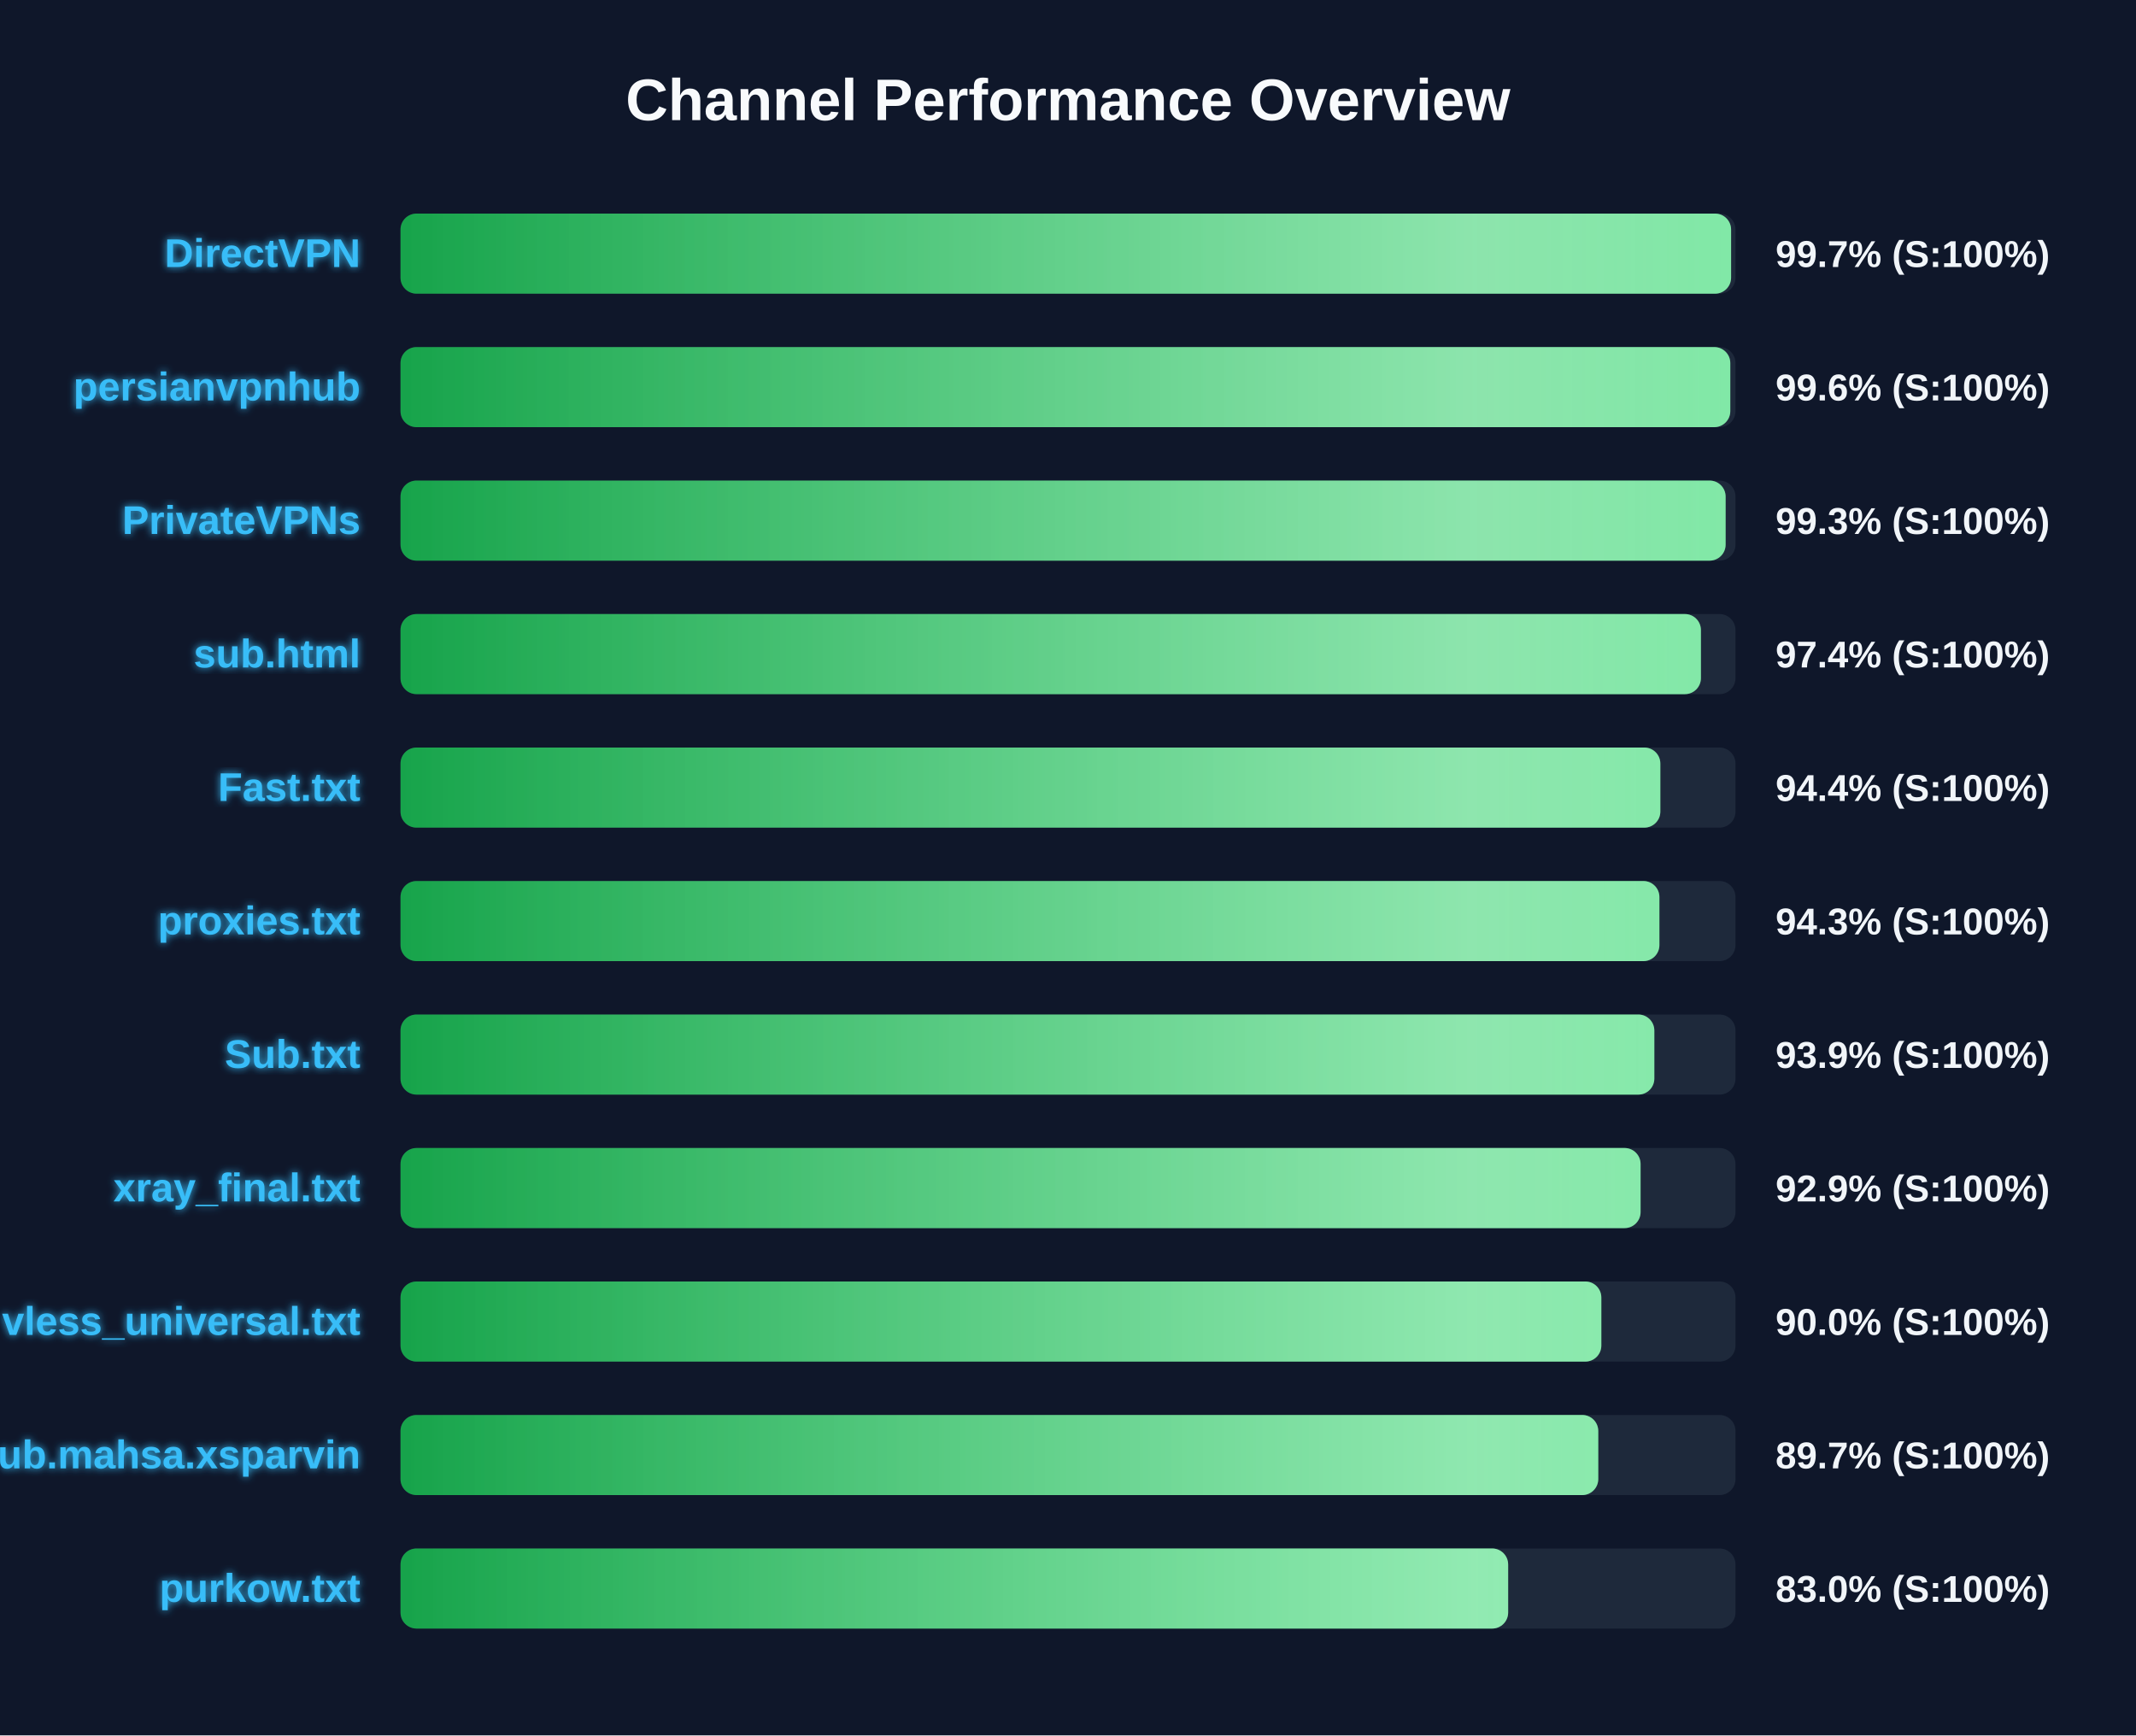
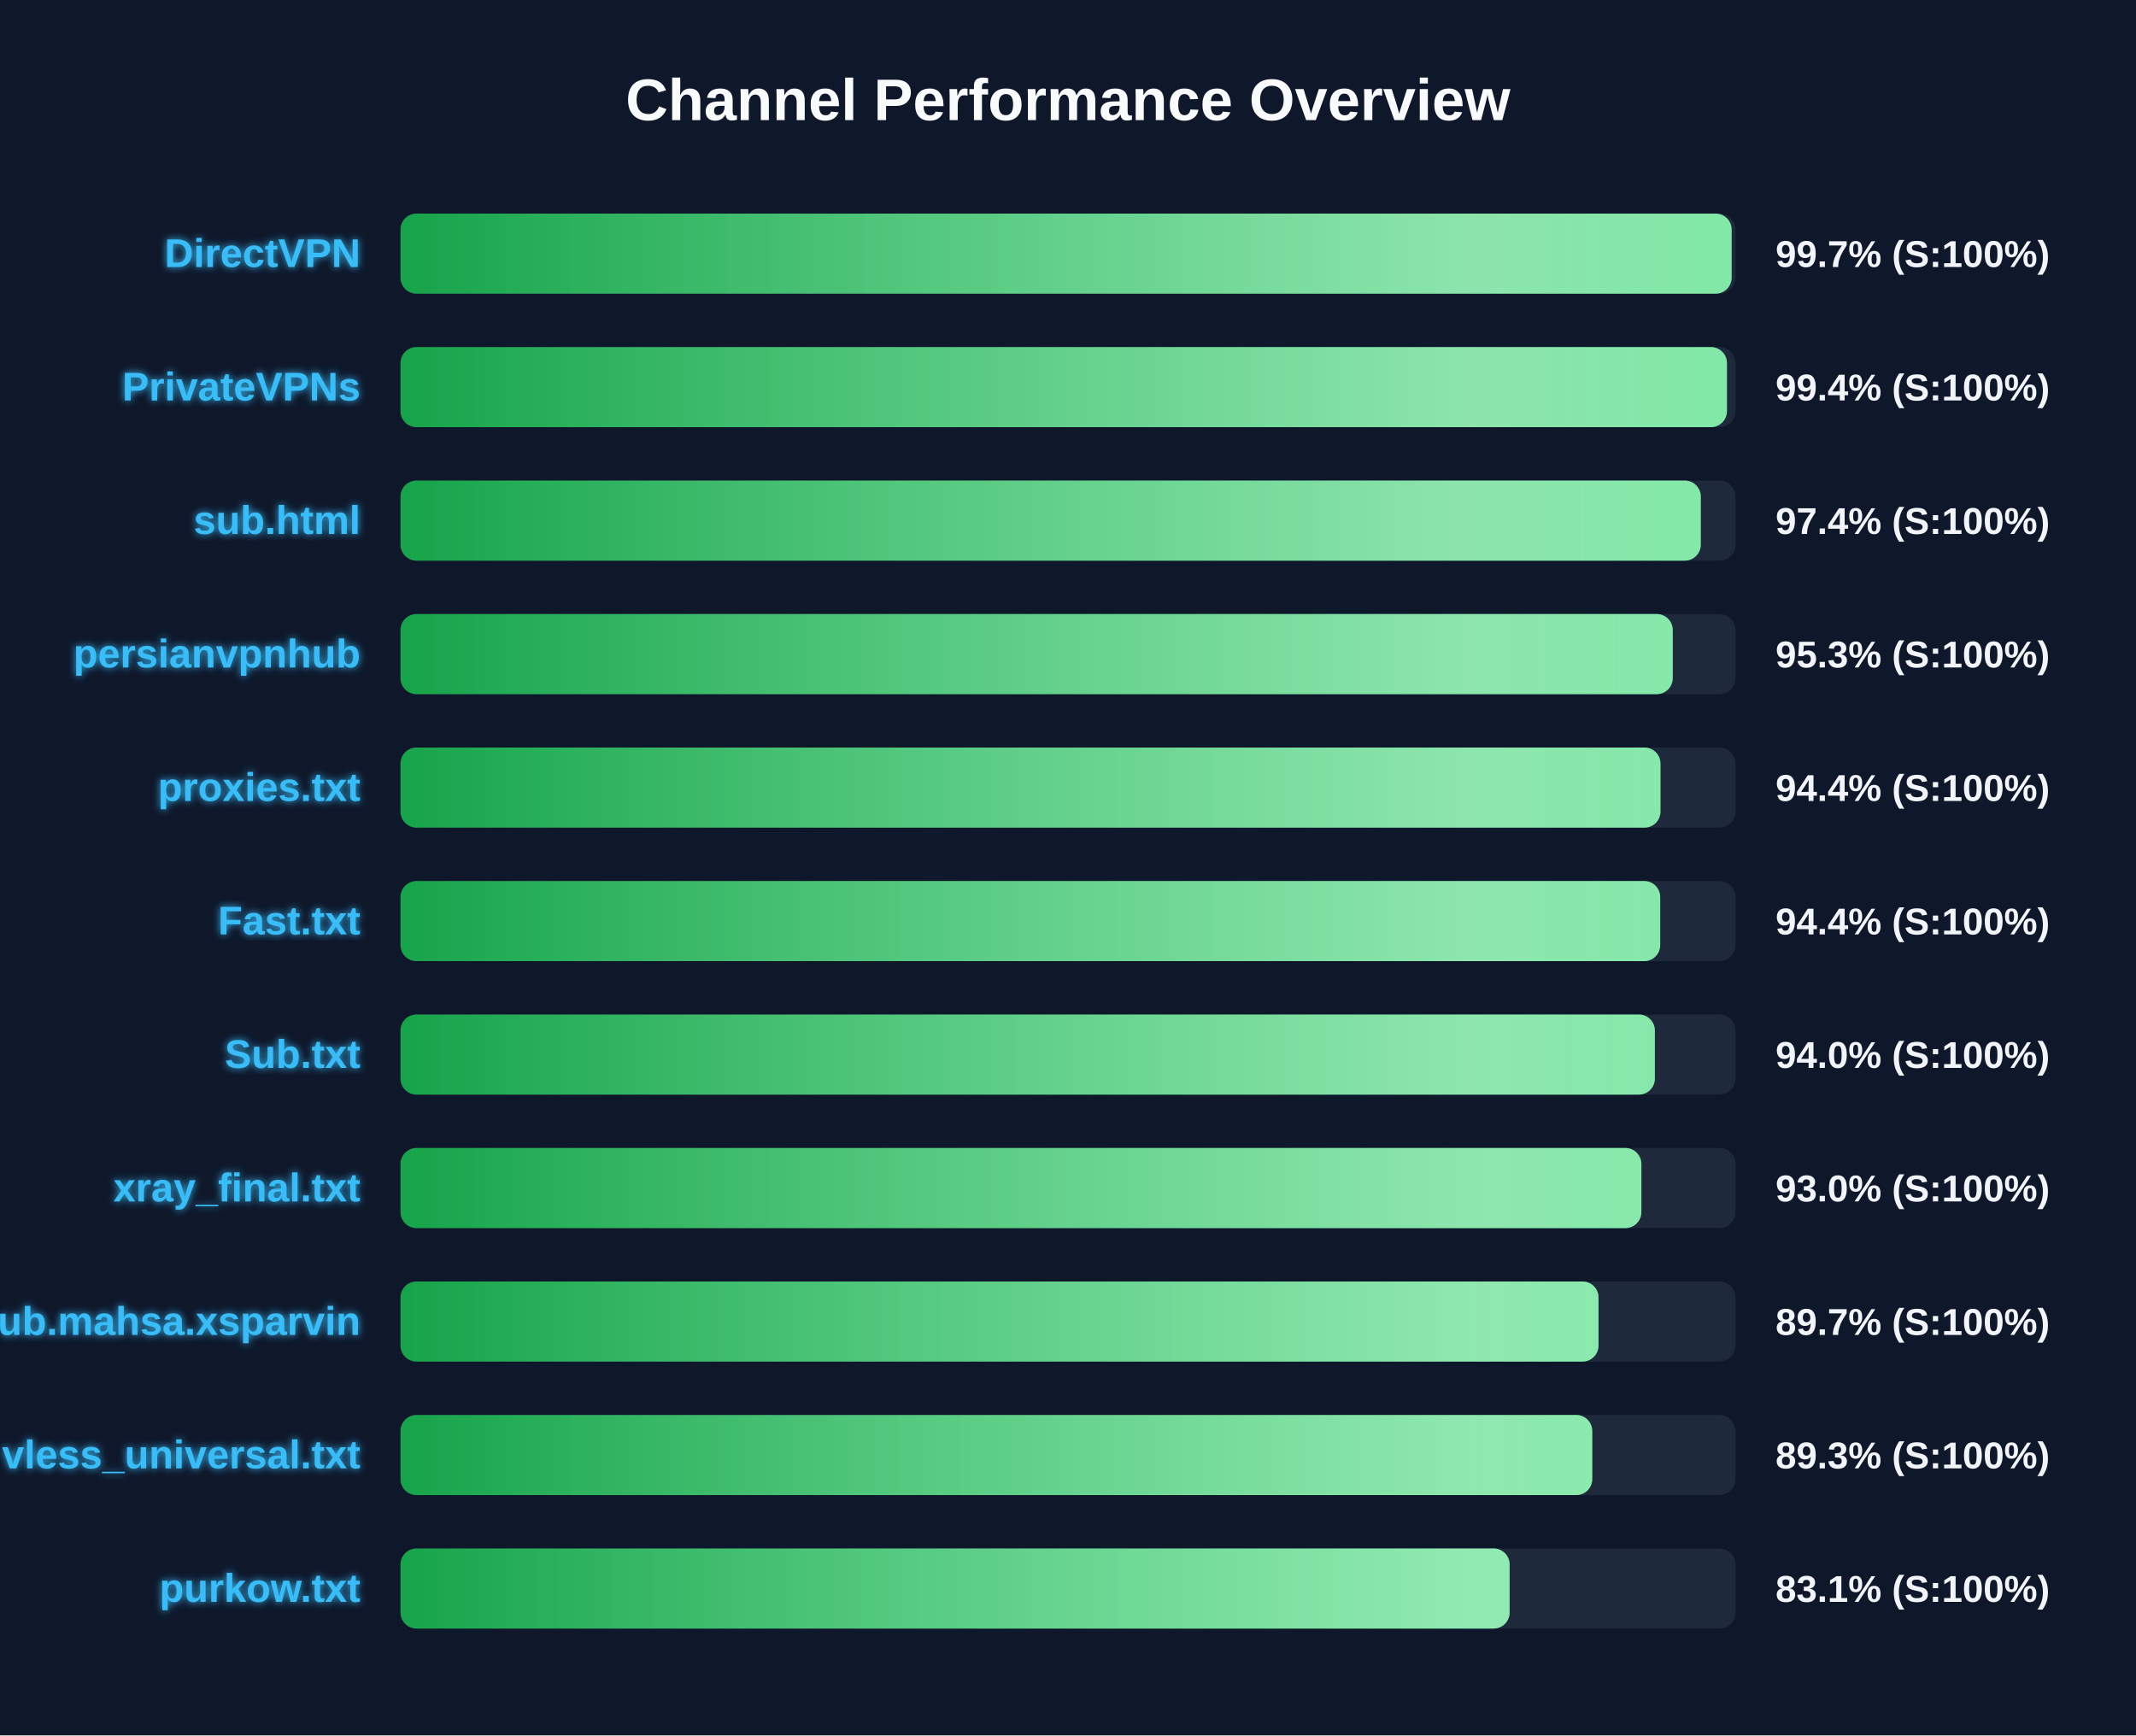
<svg xmlns="http://www.w3.org/2000/svg" width="800" height="650" version="1.1">
  <defs>
    <linearGradient id="grad-green" x1="0%" y1="0%" x2="100%" y2="0%">
      <stop offset="0%" stop-color="#16a34a" />
      <stop offset="100%" stop-color="#4ade80" />
    </linearGradient>
    <linearGradient id="grad-yellow" x1="0%" y1="0%" x2="100%" y2="0%">
      <stop offset="0%" stop-color="#ca8a04" />
      <stop offset="100%" stop-color="#fde047" />
    </linearGradient>
    <linearGradient id="grad-red" x1="0%" y1="0%" x2="100%" y2="0%">
      <stop offset="0%" stop-color="#dc2626" />
      <stop offset="100%" stop-color="#f87171" />
    </linearGradient>
    <linearGradient id="shimmer" x1="0%" y1="0%" x2="100%" y2="0%">
      <stop offset="0%" stop-color="rgba(255,255,255,0)" />
      <stop offset="50%" stop-color="rgba(255,255,255,0.4)" />
      <stop offset="100%" stop-color="rgba(255,255,255,0)" />
    </linearGradient>
    <filter id="glow" x="-20%" y="-20%" width="140%" height="140%">
      <feGaussianBlur stdDeviation="1.5" result="blur" />
      <feComposite in="SourceGraphic" in2="blur" operator="over" />
    </filter>
  </defs>
  <style>
        .bg-rect { fill: #0f172a; }
        .title { font: bold 22px 'Segoe UI', Arial, sans-serif; fill: #f8fafc; }
        .row { font: bold 15px 'Segoe UI', Arial, sans-serif; fill: #38bdf8; filter: url(#glow); }
        .score { font: bold 14px 'Segoe UI', Arial, sans-serif; fill: #f1f5f9; }
        @keyframes shimmer-anim {
            0% { transform: translateX(-100%); }
            100% { transform: translateX(200%); }
        }
        .shimmer-rect {
            animation: shimmer-anim 2.5s infinite linear;
        }
    </style>
  <rect width="100%" height="100%" class="bg-rect" />
  <text x="400" y="45" text-anchor="middle" class="title">Channel Performance Overview</text>
  <rect x="150" y="80" width="500" height="30" fill="#1e293b" rx="6" />
  <clipPath id="clip-0">
-     <rect x="150" y="80" width="498.35" height="30" rx="6" />
+     <rect x="150" y="80" width="498.55" height="30" rx="6" />
  </clipPath>
-   <rect x="150" y="80" width="498.35" height="30" fill="url(#grad-green)" rx="6" />
+   <rect x="150" y="80" width="498.55" height="30" fill="url(#grad-green)" rx="6" />
  <g clip-path="url(#clip-0)">
    <rect x="150" y="80" width="100%" height="30" fill="url(#shimmer)" class="shimmer-rect" />
  </g>
  <text x="135" y="100" text-anchor="end" class="row">DirectVPN</text>
  <text x="665" y="100" text-anchor="start" class="score">99.7% (S:100%)</text>
  <rect x="150" y="130" width="500" height="30" fill="#1e293b" rx="6" />
  <clipPath id="clip-1">
-     <rect x="150" y="130" width="498.05" height="30" rx="6" />
+     <rect x="150" y="130" width="496.8" height="30" rx="6" />
  </clipPath>
-   <rect x="150" y="130" width="498.05" height="30" fill="url(#grad-green)" rx="6" />
+   <rect x="150" y="130" width="496.8" height="30" fill="url(#grad-green)" rx="6" />
  <g clip-path="url(#clip-1)">
    <rect x="150" y="130" width="100%" height="30" fill="url(#shimmer)" class="shimmer-rect" />
  </g>
-   <text x="135" y="150" text-anchor="end" class="row">persianvpnhub</text>
-   <text x="665" y="150" text-anchor="start" class="score">99.6% (S:100%)</text>
+   <text x="135" y="150" text-anchor="end" class="row">PrivateVPNs</text>
+   <text x="665" y="150" text-anchor="start" class="score">99.4% (S:100%)</text>
  <rect x="150" y="180" width="500" height="30" fill="#1e293b" rx="6" />
  <clipPath id="clip-2">
-     <rect x="150" y="180" width="496.3" height="30" rx="6" />
+     <rect x="150" y="180" width="487.0" height="30" rx="6" />
  </clipPath>
-   <rect x="150" y="180" width="496.3" height="30" fill="url(#grad-green)" rx="6" />
+   <rect x="150" y="180" width="487.0" height="30" fill="url(#grad-green)" rx="6" />
  <g clip-path="url(#clip-2)">
    <rect x="150" y="180" width="100%" height="30" fill="url(#shimmer)" class="shimmer-rect" />
  </g>
-   <text x="135" y="200" text-anchor="end" class="row">PrivateVPNs</text>
-   <text x="665" y="200" text-anchor="start" class="score">99.3% (S:100%)</text>
+   <text x="135" y="200" text-anchor="end" class="row">sub.html</text>
+   <text x="665" y="200" text-anchor="start" class="score">97.4% (S:100%)</text>
  <rect x="150" y="230" width="500" height="30" fill="#1e293b" rx="6" />
  <clipPath id="clip-3">
-     <rect x="150" y="230" width="487.05" height="30" rx="6" />
+     <rect x="150" y="230" width="476.5" height="30" rx="6" />
  </clipPath>
-   <rect x="150" y="230" width="487.05" height="30" fill="url(#grad-green)" rx="6" />
+   <rect x="150" y="230" width="476.5" height="30" fill="url(#grad-green)" rx="6" />
  <g clip-path="url(#clip-3)">
    <rect x="150" y="230" width="100%" height="30" fill="url(#shimmer)" class="shimmer-rect" />
  </g>
-   <text x="135" y="250" text-anchor="end" class="row">sub.html</text>
-   <text x="665" y="250" text-anchor="start" class="score">97.4% (S:100%)</text>
+   <text x="135" y="250" text-anchor="end" class="row">persianvpnhub</text>
+   <text x="665" y="250" text-anchor="start" class="score">95.3% (S:100%)</text>
  <rect x="150" y="280" width="500" height="30" fill="#1e293b" rx="6" />
  <clipPath id="clip-4">
-     <rect x="150" y="280" width="471.85" height="30" rx="6" />
+     <rect x="150" y="280" width="471.9" height="30" rx="6" />
  </clipPath>
-   <rect x="150" y="280" width="471.85" height="30" fill="url(#grad-green)" rx="6" />
+   <rect x="150" y="280" width="471.9" height="30" fill="url(#grad-green)" rx="6" />
  <g clip-path="url(#clip-4)">
    <rect x="150" y="280" width="100%" height="30" fill="url(#shimmer)" class="shimmer-rect" />
  </g>
-   <text x="135" y="300" text-anchor="end" class="row">Fast.txt</text>
+   <text x="135" y="300" text-anchor="end" class="row">proxies.txt</text>
  <text x="665" y="300" text-anchor="start" class="score">94.4% (S:100%)</text>
  <rect x="150" y="330" width="500" height="30" fill="#1e293b" rx="6" />
  <clipPath id="clip-5">
-     <rect x="150" y="330" width="471.5" height="30" rx="6" />
+     <rect x="150" y="330" width="471.8" height="30" rx="6" />
  </clipPath>
-   <rect x="150" y="330" width="471.5" height="30" fill="url(#grad-green)" rx="6" />
+   <rect x="150" y="330" width="471.8" height="30" fill="url(#grad-green)" rx="6" />
  <g clip-path="url(#clip-5)">
    <rect x="150" y="330" width="100%" height="30" fill="url(#shimmer)" class="shimmer-rect" />
  </g>
-   <text x="135" y="350" text-anchor="end" class="row">proxies.txt</text>
-   <text x="665" y="350" text-anchor="start" class="score">94.3% (S:100%)</text>
+   <text x="135" y="350" text-anchor="end" class="row">Fast.txt</text>
+   <text x="665" y="350" text-anchor="start" class="score">94.4% (S:100%)</text>
  <rect x="150" y="380" width="500" height="30" fill="#1e293b" rx="6" />
  <clipPath id="clip-6">
-     <rect x="150" y="380" width="469.6" height="30" rx="6" />
+     <rect x="150" y="380" width="469.8" height="30" rx="6" />
  </clipPath>
-   <rect x="150" y="380" width="469.6" height="30" fill="url(#grad-green)" rx="6" />
+   <rect x="150" y="380" width="469.8" height="30" fill="url(#grad-green)" rx="6" />
  <g clip-path="url(#clip-6)">
    <rect x="150" y="380" width="100%" height="30" fill="url(#shimmer)" class="shimmer-rect" />
  </g>
  <text x="135" y="400" text-anchor="end" class="row">Sub.txt</text>
-   <text x="665" y="400" text-anchor="start" class="score">93.9% (S:100%)</text>
+   <text x="665" y="400" text-anchor="start" class="score">94.0% (S:100%)</text>
  <rect x="150" y="430" width="500" height="30" fill="#1e293b" rx="6" />
  <clipPath id="clip-7">
-     <rect x="150" y="430" width="464.45" height="30" rx="6" />
+     <rect x="150" y="430" width="464.75" height="30" rx="6" />
  </clipPath>
-   <rect x="150" y="430" width="464.45" height="30" fill="url(#grad-green)" rx="6" />
+   <rect x="150" y="430" width="464.75" height="30" fill="url(#grad-green)" rx="6" />
  <g clip-path="url(#clip-7)">
    <rect x="150" y="430" width="100%" height="30" fill="url(#shimmer)" class="shimmer-rect" />
  </g>
  <text x="135" y="450" text-anchor="end" class="row">xray_final.txt</text>
-   <text x="665" y="450" text-anchor="start" class="score">92.9% (S:100%)</text>
+   <text x="665" y="450" text-anchor="start" class="score">93.0% (S:100%)</text>
  <rect x="150" y="480" width="500" height="30" fill="#1e293b" rx="6" />
  <clipPath id="clip-8">
-     <rect x="150" y="480" width="449.75" height="30" rx="6" />
+     <rect x="150" y="480" width="448.7" height="30" rx="6" />
  </clipPath>
-   <rect x="150" y="480" width="449.75" height="30" fill="url(#grad-green)" rx="6" />
+   <rect x="150" y="480" width="448.7" height="30" fill="url(#grad-green)" rx="6" />
  <g clip-path="url(#clip-8)">
    <rect x="150" y="480" width="100%" height="30" fill="url(#shimmer)" class="shimmer-rect" />
  </g>
-   <text x="135" y="500" text-anchor="end" class="row">vless_universal.txt</text>
-   <text x="665" y="500" text-anchor="start" class="score">90.0% (S:100%)</text>
+   <text x="135" y="500" text-anchor="end" class="row">Sub.mahsa.xsparvin</text>
+   <text x="665" y="500" text-anchor="start" class="score">89.7% (S:100%)</text>
  <rect x="150" y="530" width="500" height="30" fill="#1e293b" rx="6" />
  <clipPath id="clip-9">
-     <rect x="150" y="530" width="448.6" height="30" rx="6" />
+     <rect x="150" y="530" width="446.35" height="30" rx="6" />
  </clipPath>
-   <rect x="150" y="530" width="448.6" height="30" fill="url(#grad-green)" rx="6" />
+   <rect x="150" y="530" width="446.35" height="30" fill="url(#grad-green)" rx="6" />
  <g clip-path="url(#clip-9)">
    <rect x="150" y="530" width="100%" height="30" fill="url(#shimmer)" class="shimmer-rect" />
  </g>
-   <text x="135" y="550" text-anchor="end" class="row">Sub.mahsa.xsparvin</text>
-   <text x="665" y="550" text-anchor="start" class="score">89.7% (S:100%)</text>
+   <text x="135" y="550" text-anchor="end" class="row">vless_universal.txt</text>
+   <text x="665" y="550" text-anchor="start" class="score">89.3% (S:100%)</text>
  <rect x="150" y="580" width="500" height="30" fill="#1e293b" rx="6" />
  <clipPath id="clip-10">
-     <rect x="150" y="580" width="414.85" height="30" rx="6" />
+     <rect x="150" y="580" width="415.4" height="30" rx="6" />
  </clipPath>
-   <rect x="150" y="580" width="414.85" height="30" fill="url(#grad-green)" rx="6" />
+   <rect x="150" y="580" width="415.4" height="30" fill="url(#grad-green)" rx="6" />
  <g clip-path="url(#clip-10)">
    <rect x="150" y="580" width="100%" height="30" fill="url(#shimmer)" class="shimmer-rect" />
  </g>
  <text x="135" y="600" text-anchor="end" class="row">purkow.txt</text>
-   <text x="665" y="600" text-anchor="start" class="score">83.0% (S:100%)</text>
+   <text x="665" y="600" text-anchor="start" class="score">83.1% (S:100%)</text>
</svg>
